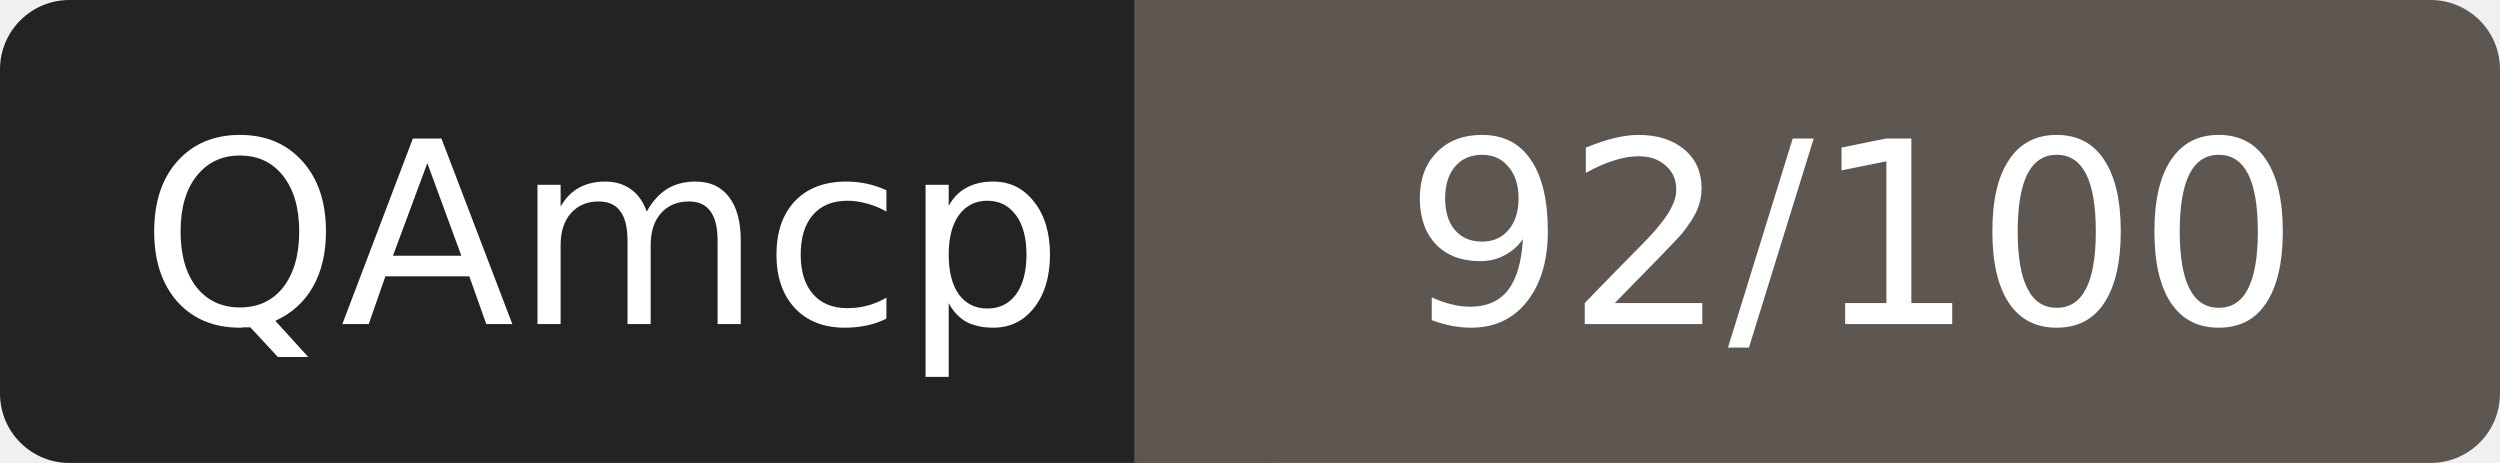
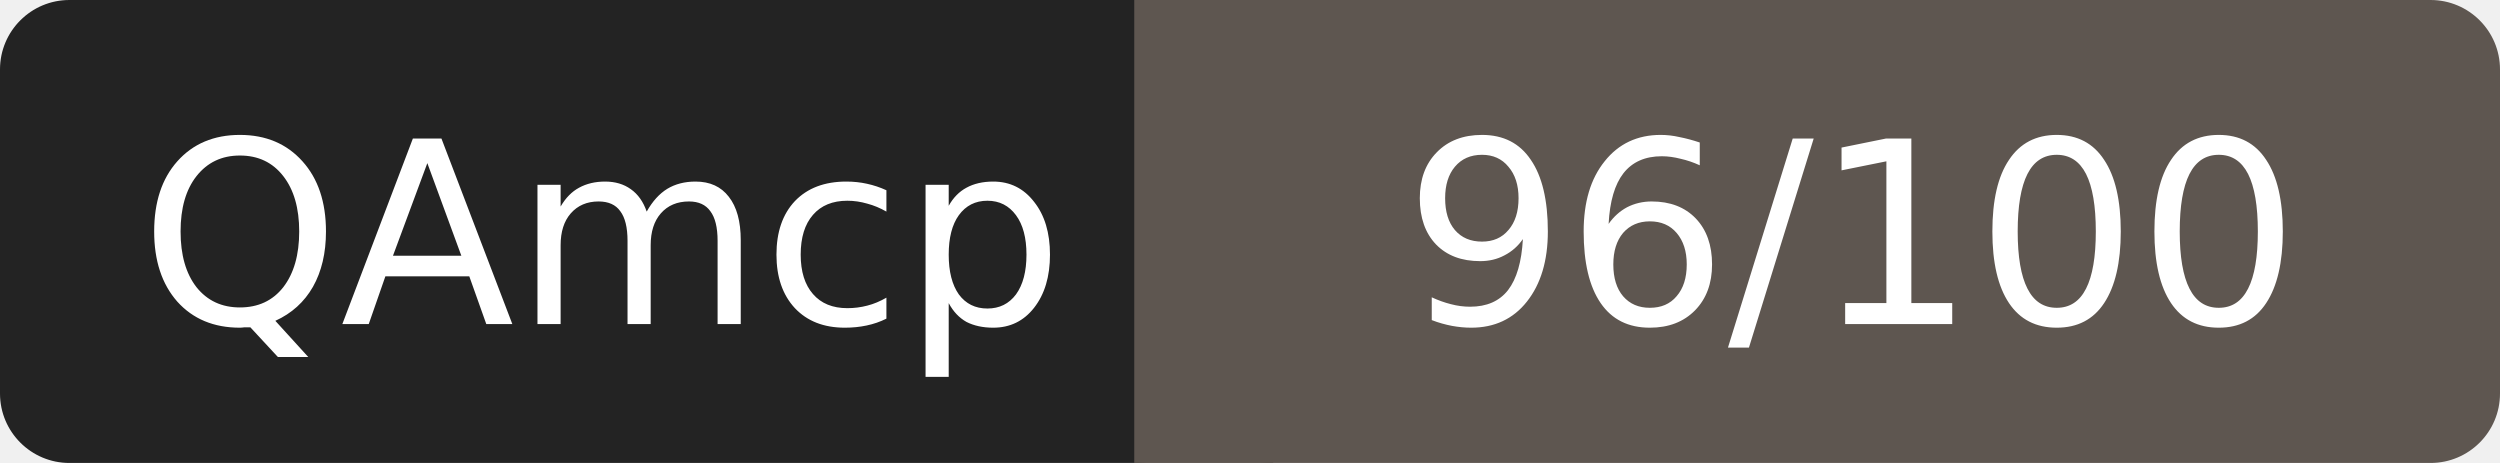
- <svg xmlns="http://www.w3.org/2000/svg" width="108" height="20" role="img" aria-label="QAmcp: 92/100">
+ <svg xmlns="http://www.w3.org/2000/svg" width="108" height="20" role="img" aria-label="QAmcp: 96/100">
  <rect width="52" height="20" rx="3" fill="#232323" />
  <rect x="52" width="56" height="20" rx="3" fill="#5e5650" />
  <rect x="49" width="6" height="20" fill="#5e5650" />
  <g fill="#fff" font-family="Verdana,DejaVu Sans,sans-serif" font-size="11" text-anchor="middle">
    <text x="26" y="14">QAmcp</text>
-     <text x="80" y="14">92/100</text>
+     <text x="80" y="14">96/100</text>
  </g>
</svg>
